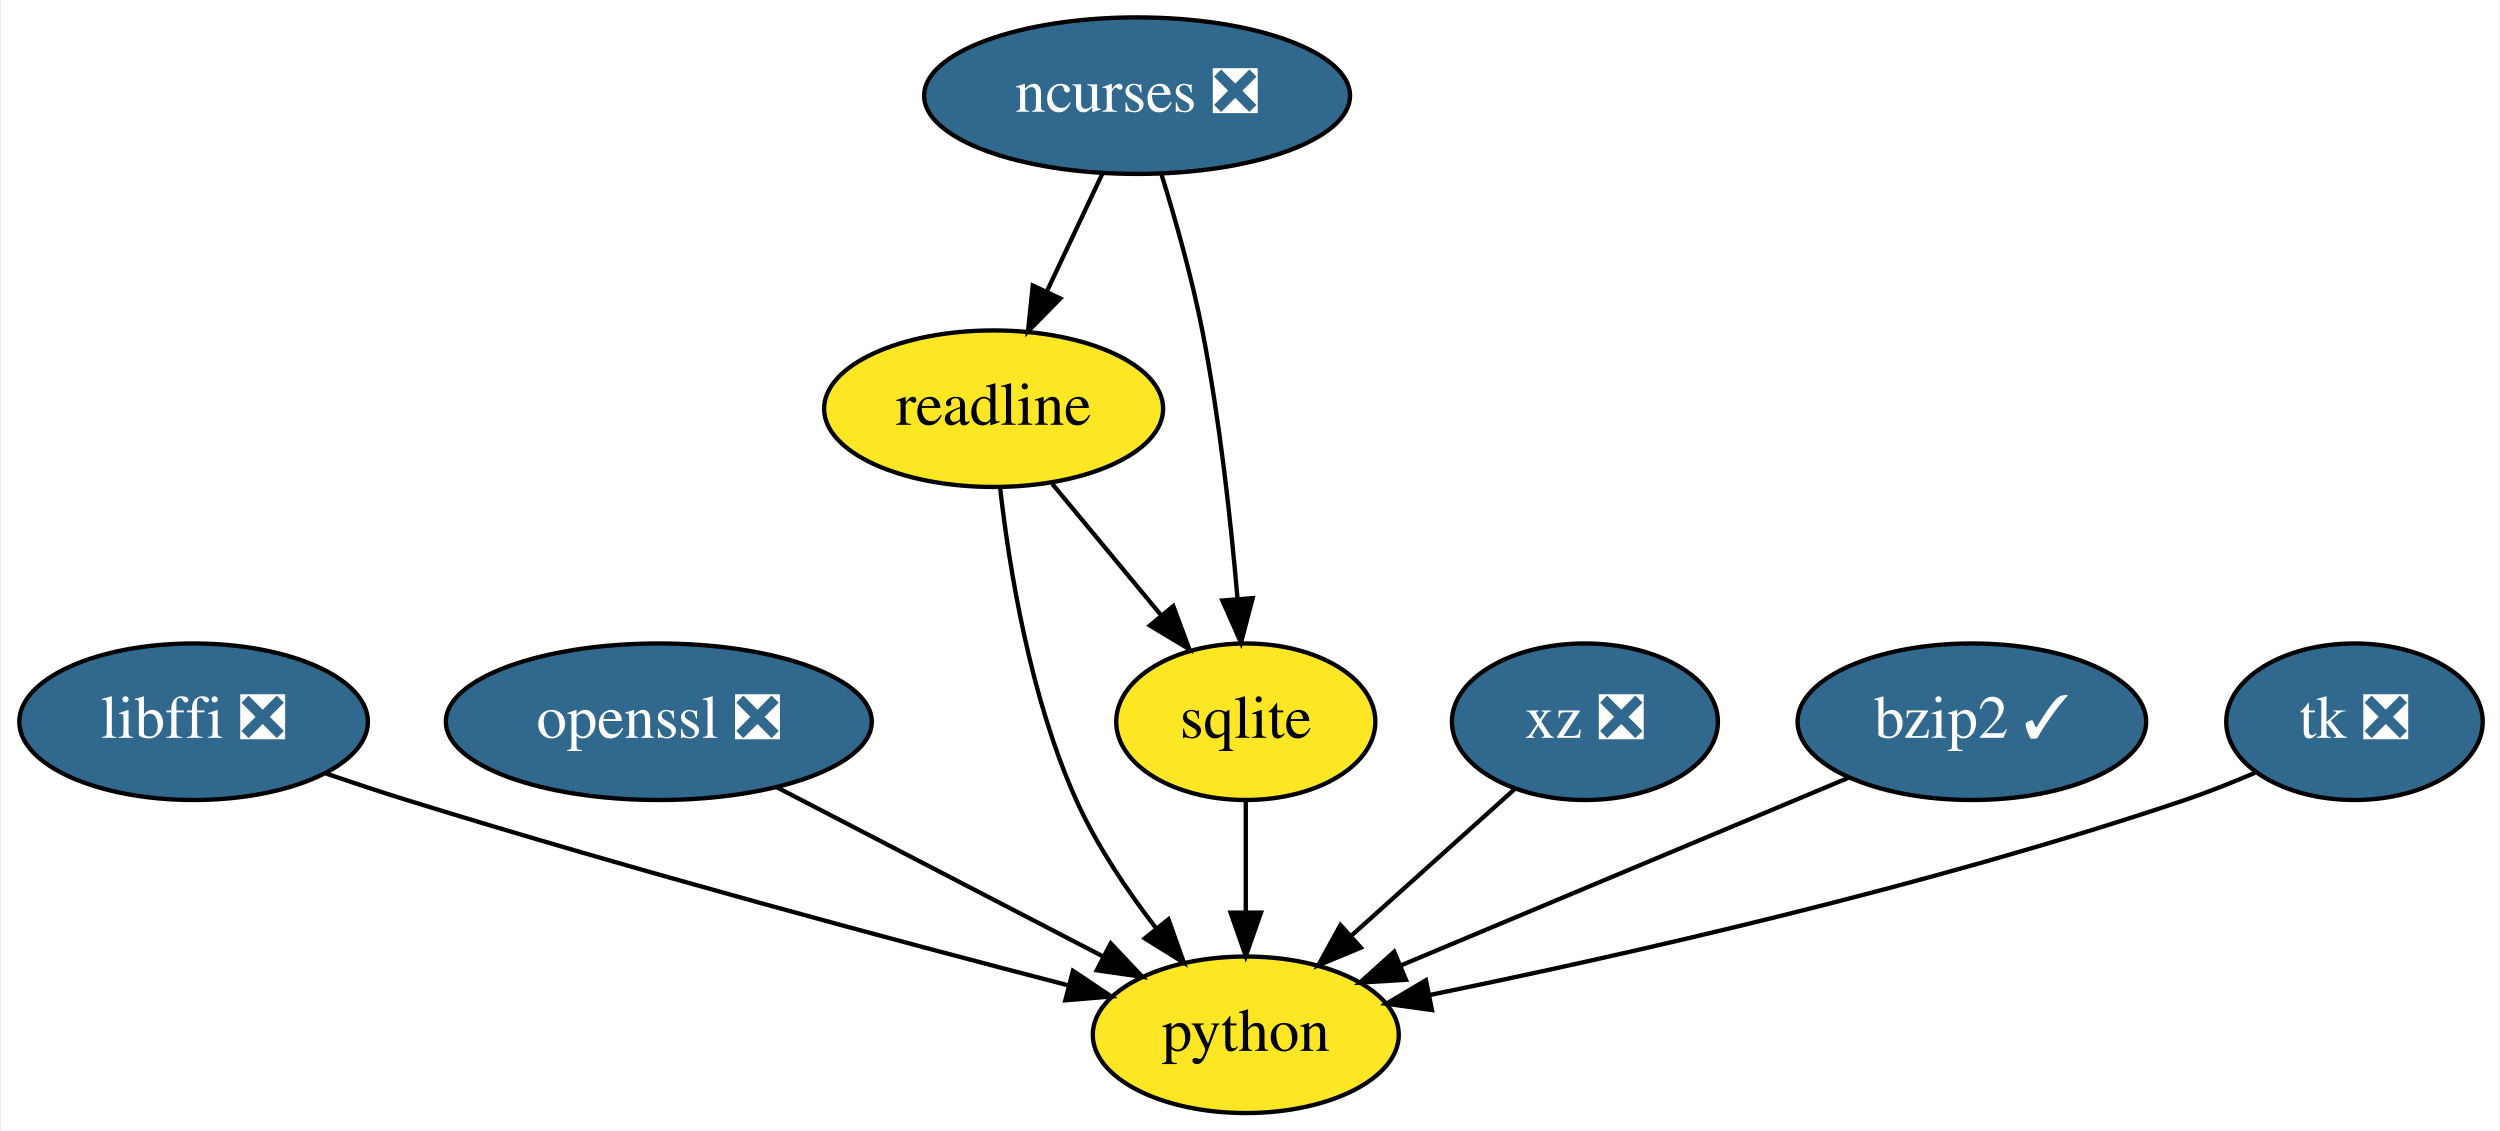
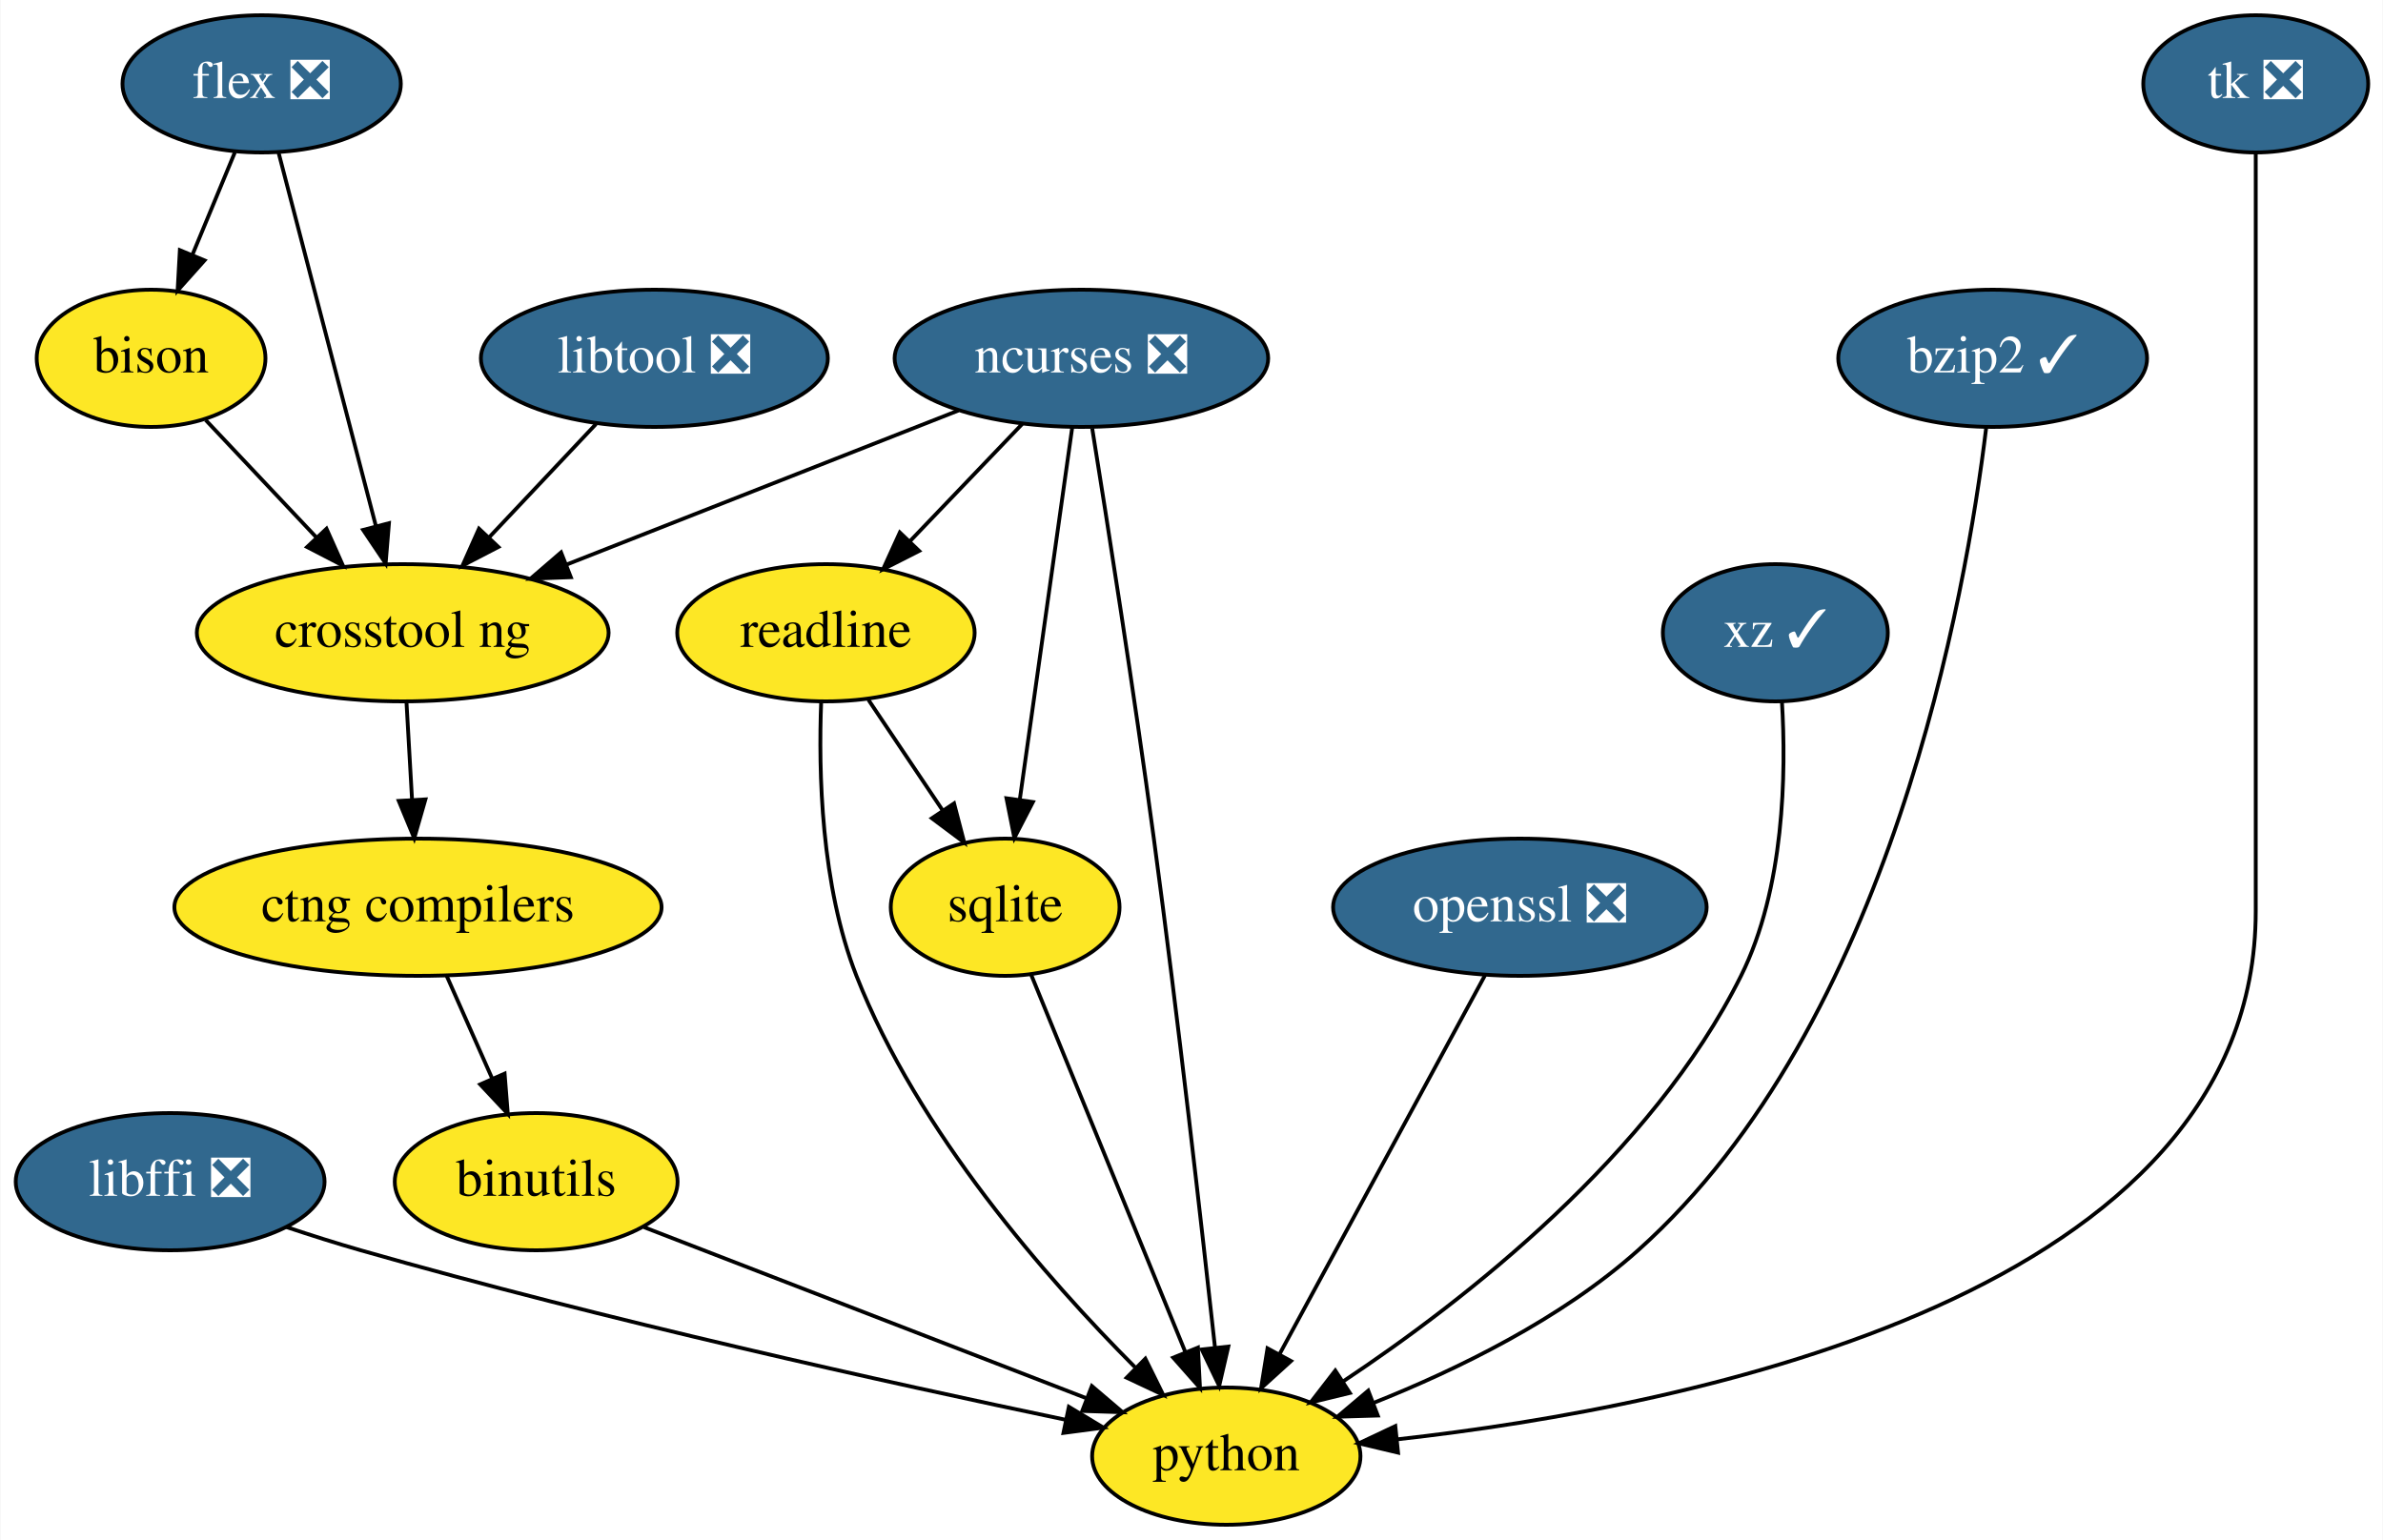
- <svg xmlns="http://www.w3.org/2000/svg" xmlns:xlink="http://www.w3.org/1999/xlink" width="575pt" height="260pt" viewBox="0.00 0.00 574.54 260.00">
-   <g id="graph0" class="graph" transform="scale(1 1) rotate(0) translate(4 256)">
-     <polygon fill="white" stroke="transparent" points="-4,4 -4,-256 570.54,-256 570.54,4 -4,4" />
+ <svg xmlns="http://www.w3.org/2000/svg" xmlns:xlink="http://www.w3.org/1999/xlink" width="625pt" height="404pt" viewBox="0.00 0.00 624.75 404.00">
+   <g id="graph0" class="graph" transform="scale(1 1) rotate(0) translate(4 400)">
+     <polygon fill="white" stroke="transparent" points="-4,4 -4,-400 620.75,-400 620.75,4 -4,4" />
    <g id="node1" class="node">
      <g id="a_node1">
-         <a xlink:href="https://github.com/conda-forge/libffi-feedstock/pull/28" xlink:title="libffi ❎">
-           <ellipse fill="#31688e" stroke="black" cx="40.3" cy="-90" rx="40.09" ry="18" />
-           <text text-anchor="middle" x="40.3" y="-86.3" font-family="Times,serif" font-size="14.00" fill="white">libffi ❎</text>
+         <a xlink:href="https://github.com/conda-forge/binutils-feedstock" xlink:title="binutils">
+           <ellipse fill="#fde725" stroke="black" cx="136.5" cy="-90" rx="37.09" ry="18" />
+           <text text-anchor="middle" x="136.5" y="-86.3" font-family="Times,serif" font-size="14.00">binutils</text>
+         </a>
+       </g>
+     </g>
+     <g id="node2" class="node">
+       <g id="a_node2">
+         <a xlink:href="https://github.com/conda-forge/python-feedstock" xlink:title="python">
+           <ellipse fill="#fde725" stroke="black" cx="317.5" cy="-18" rx="35.19" ry="18" />
+           <text text-anchor="middle" x="317.5" y="-14.3" font-family="Times,serif" font-size="14.00">python</text>
+         </a>
+       </g>
+     </g>
+     <g id="edge1" class="edge">
+       <path fill="none" stroke="black" d="M164.78,-78.06C196,-65.99 246.37,-46.51 280.66,-33.25" />
+       <polygon fill="black" stroke="black" points="282.24,-36.39 290.3,-29.52 279.72,-29.86 282.24,-36.39" />
+     </g>
+     <g id="node3" class="node">
+       <g id="a_node3">
+         <a xlink:href="https://github.com/conda-forge/bison-feedstock" xlink:title="bison">
+           <ellipse fill="#fde725" stroke="black" cx="35.5" cy="-306" rx="30" ry="18" />
+           <text text-anchor="middle" x="35.5" y="-302.3" font-family="Times,serif" font-size="14.00">bison</text>
        </a>
      </g>
    </g>
    <g id="node4" class="node">
      <g id="a_node4">
-         <a xlink:href="https://github.com/conda-forge/python-feedstock" xlink:title="python">
-           <ellipse fill="#fde725" stroke="black" cx="282.3" cy="-18" rx="35.19" ry="18" />
-           <text text-anchor="middle" x="282.3" y="-14.3" font-family="Times,serif" font-size="14.00">python</text>
-         </a>
-       </g>
-     </g>
-     <g id="edge1" class="edge">
-       <path fill="none" stroke="black" d="M70.78,-78.08C76.89,-75.99 83.28,-73.87 89.3,-72 141.5,-55.8 202.42,-39.49 241.64,-29.33" />
-       <polygon fill="black" stroke="black" points="242.55,-32.71 251.36,-26.82 240.8,-25.93 242.55,-32.71" />
-     </g>
-     <g id="node2" class="node">
-       <g id="a_node2">
-         <a xlink:href="https://github.com/conda-forge/ncurses-feedstock/pull/57" xlink:title="ncurses ❎">
-           <ellipse fill="#31688e" stroke="black" cx="257.3" cy="-234" rx="48.99" ry="18" />
-           <text text-anchor="middle" x="257.3" y="-230.3" font-family="Times,serif" font-size="14.00" fill="white">ncurses ❎</text>
-         </a>
-       </g>
+         <a xlink:href="https://github.com/conda-forge/crosstool-ng-feedstock" xlink:title="crosstool ng">
+           <ellipse fill="#fde725" stroke="black" cx="101.5" cy="-234" rx="54" ry="18" />
+           <text text-anchor="middle" x="101.5" y="-230.3" font-family="Times,serif" font-size="14.00">crosstool ng</text>
+         </a>
+       </g>
+     </g>
+     <g id="edge2" class="edge">
+       <path fill="none" stroke="black" d="M49.82,-289.81C58.28,-280.84 69.18,-269.28 78.79,-259.09" />
+       <polygon fill="black" stroke="black" points="81.51,-261.3 85.82,-251.63 76.42,-256.5 81.51,-261.3" />
    </g>
    <g id="node5" class="node">
      <g id="a_node5">
-         <a xlink:href="https://github.com/conda-forge/readline-feedstock" xlink:title="readline">
-           <ellipse fill="#fde725" stroke="black" cx="224.3" cy="-162" rx="38.99" ry="18" />
-           <text text-anchor="middle" x="224.3" y="-158.3" font-family="Times,serif" font-size="14.00">readline</text>
-         </a>
-       </g>
-     </g>
-     <g id="edge2" class="edge">
-       <path fill="none" stroke="black" d="M249.31,-216.05C245.5,-207.97 240.85,-198.12 236.61,-189.11" />
-       <polygon fill="black" stroke="black" points="239.64,-187.34 232.21,-179.79 233.31,-190.33 239.64,-187.34" />
+         <a xlink:href="https://github.com/conda-forge/ctng-compilers-feedstock" xlink:title="ctng compilers">
+           <ellipse fill="#fde725" stroke="black" cx="105.5" cy="-162" rx="63.89" ry="18" />
+           <text text-anchor="middle" x="105.5" y="-158.3" font-family="Times,serif" font-size="14.00">ctng compilers</text>
+         </a>
+       </g>
+     </g>
+     <g id="edge3" class="edge">
+       <path fill="none" stroke="black" d="M102.49,-215.7C102.93,-207.98 103.46,-198.71 103.95,-190.11" />
+       <polygon fill="black" stroke="black" points="107.45,-190.29 104.52,-180.1 100.46,-189.89 107.45,-190.29" />
+     </g>
+     <g id="edge19" class="edge">
+       <path fill="none" stroke="black" d="M113,-144.05C116.58,-135.97 120.95,-126.12 124.94,-117.11" />
+       <polygon fill="black" stroke="black" points="128.22,-118.35 129.06,-107.79 121.82,-115.52 128.22,-118.35" />
    </g>
    <g id="node6" class="node">
      <g id="a_node6">
-         <a xlink:href="https://github.com/conda-forge/sqlite-feedstock" xlink:title="sqlite">
-           <ellipse fill="#fde725" stroke="black" cx="282.3" cy="-90" rx="29.8" ry="18" />
-           <text text-anchor="middle" x="282.3" y="-86.3" font-family="Times,serif" font-size="14.00">sqlite</text>
-         </a>
-       </g>
-     </g>
-     <g id="edge3" class="edge">
-       <path fill="none" stroke="black" d="M262.88,-215.99C266.07,-205.68 269.9,-192.2 272.3,-180 276.31,-159.53 278.87,-136.07 280.39,-118.38" />
-       <polygon fill="black" stroke="black" points="283.89,-118.44 281.2,-108.19 276.92,-117.88 283.89,-118.44" />
-     </g>
-     <g id="node3" class="node">
-       <g id="a_node3">
-         <a xlink:href="https://github.com/conda-forge/openssl-feedstock/pull/60" xlink:title="openssl ❎">
-           <ellipse fill="#31688e" stroke="black" cx="147.3" cy="-90" rx="48.99" ry="18" />
-           <text text-anchor="middle" x="147.3" y="-86.3" font-family="Times,serif" font-size="14.00" fill="white">openssl ❎</text>
+         <a xlink:href="https://github.com/conda-forge/flex-feedstock/pull/27" xlink:title="flex ❎">
+           <ellipse fill="#31688e" stroke="black" cx="64.5" cy="-378" rx="36.5" ry="18" />
+           <text text-anchor="middle" x="64.5" y="-374.3" font-family="Times,serif" font-size="14.00" fill="white">flex ❎</text>
        </a>
      </g>
    </g>
    <g id="edge4" class="edge">
-       <path fill="none" stroke="black" d="M174.29,-75C195.93,-63.78 226.39,-47.99 249.44,-36.03" />
-       <polygon fill="black" stroke="black" points="251.24,-39.04 258.51,-31.33 248.02,-32.83 251.24,-39.04" />
+       <path fill="none" stroke="black" d="M57.48,-360.05C54.13,-351.97 50.05,-342.12 46.32,-333.11" />
+       <polygon fill="black" stroke="black" points="49.52,-331.69 42.46,-323.79 43.05,-334.37 49.52,-331.69" />
    </g>
    <g id="edge5" class="edge">
-       <path fill="none" stroke="black" d="M225.78,-143.94C227.86,-125.51 232.68,-95.63 243.3,-72 247.98,-61.58 254.96,-51.21 261.72,-42.44" />
-       <polygon fill="black" stroke="black" points="264.51,-44.56 268.06,-34.58 259.06,-40.17 264.51,-44.56" />
-     </g>
-     <g id="edge6" class="edge">
-       <path fill="none" stroke="black" d="M237.75,-144.76C245.17,-135.8 254.53,-124.51 262.75,-114.59" />
-       <polygon fill="black" stroke="black" points="265.63,-116.6 269.32,-106.67 260.24,-112.13 265.63,-116.6" />
-     </g>
-     <g id="edge7" class="edge">
-       <path fill="none" stroke="black" d="M282.3,-71.7C282.3,-63.98 282.3,-54.71 282.3,-46.11" />
-       <polygon fill="black" stroke="black" points="285.8,-46.1 282.3,-36.1 278.8,-46.1 285.8,-46.1" />
+       <path fill="none" stroke="black" d="M68.96,-359.87C75.3,-335.56 86.96,-290.82 94.46,-262.01" />
+       <polygon fill="black" stroke="black" points="97.89,-262.75 97.02,-252.19 91.11,-260.98 97.89,-262.75" />
    </g>
    <g id="node7" class="node">
      <g id="a_node7">
-         <a xlink:href="https://github.com/conda-forge/xz-feedstock/pull/25" xlink:title="xz ❎">
-           <ellipse fill="#31688e" stroke="black" cx="360.3" cy="-90" rx="30.59" ry="18" />
-           <text text-anchor="middle" x="360.3" y="-86.3" font-family="Times,serif" font-size="14.00" fill="white">xz ❎</text>
-         </a>
-       </g>
-     </g>
-     <g id="edge8" class="edge">
-       <path fill="none" stroke="black" d="M344.13,-74.5C333.3,-64.77 318.83,-51.79 306.62,-40.83" />
-       <polygon fill="black" stroke="black" points="308.76,-38.04 298.98,-33.97 304.08,-43.25 308.76,-38.04" />
+         <a xlink:href="https://github.com/conda-forge/libffi-feedstock/pull/28" xlink:title="libffi ❎">
+           <ellipse fill="#31688e" stroke="black" cx="40.5" cy="-90" rx="40.5" ry="18" />
+           <text text-anchor="middle" x="40.5" y="-86.3" font-family="Times,serif" font-size="14.00" fill="white">libffi ❎</text>
+         </a>
+       </g>
+     </g>
+     <g id="edge6" class="edge">
+       <path fill="none" stroke="black" d="M71.02,-78.09C77.42,-75.95 84.15,-73.82 90.5,-72 154.35,-53.74 229.61,-37.11 275.42,-27.53" />
+       <polygon fill="black" stroke="black" points="276.21,-30.94 285.29,-25.48 274.79,-24.09 276.21,-30.94" />
    </g>
    <g id="node8" class="node">
      <g id="a_node8">
-         <a xlink:href="https://github.com/conda-forge/bzip2-feedstock/pull/15" xlink:title="bzip2 ✓">
-           <ellipse fill="#31688e" stroke="black" cx="449.3" cy="-90" rx="40.09" ry="18" />
-           <text text-anchor="middle" x="449.3" y="-86.3" font-family="Times,serif" font-size="14.00" fill="white">bzip2 ✓</text>
-         </a>
-       </g>
-     </g>
-     <g id="edge9" class="edge">
-       <path fill="none" stroke="black" d="M420.97,-77.13C392.59,-65.23 348.81,-46.88 318.05,-33.99" />
-       <polygon fill="black" stroke="black" points="319.14,-30.65 308.56,-30.01 316.43,-37.1 319.14,-30.65" />
+         <a xlink:href="https://github.com/conda-forge/libtool-feedstock/pull/20" xlink:title="libtool ❎">
+           <ellipse fill="#31688e" stroke="black" cx="167.5" cy="-306" rx="45.5" ry="18" />
+           <text text-anchor="middle" x="167.5" y="-302.3" font-family="Times,serif" font-size="14.00" fill="white">libtool ❎</text>
+         </a>
+       </g>
+     </g>
+     <g id="edge7" class="edge">
+       <path fill="none" stroke="black" d="M152.19,-288.76C143.9,-279.97 133.49,-268.93 124.26,-259.14" />
+       <polygon fill="black" stroke="black" points="126.59,-256.51 117.18,-251.63 121.5,-261.31 126.59,-256.51" />
    </g>
    <g id="node9" class="node">
      <g id="a_node9">
+         <a xlink:href="https://github.com/conda-forge/ncurses-feedstock/pull/57" xlink:title="ncurses ❎">
+           <ellipse fill="#31688e" stroke="black" cx="279.5" cy="-306" rx="48.99" ry="18" />
+           <text text-anchor="middle" x="279.5" y="-302.3" font-family="Times,serif" font-size="14.00" fill="white">ncurses ❎</text>
+         </a>
+       </g>
+     </g>
+     <g id="edge8" class="edge">
+       <path fill="none" stroke="black" d="M282.33,-287.64C286.21,-263.52 293.3,-218.5 298.5,-180 304.82,-133.14 311.03,-78.44 314.55,-46.38" />
+       <polygon fill="black" stroke="black" points="318.03,-46.74 315.64,-36.42 311.07,-45.98 318.03,-46.74" />
+     </g>
+     <g id="edge9" class="edge">
+       <path fill="none" stroke="black" d="M247.27,-292.32C218.48,-281.01 176.11,-264.34 144.46,-251.89" />
+       <polygon fill="black" stroke="black" points="145.59,-248.58 135.01,-248.18 143.03,-255.09 145.59,-248.58" />
+     </g>
+     <g id="node10" class="node">
+       <g id="a_node10">
+         <a xlink:href="https://github.com/conda-forge/readline-feedstock" xlink:title="readline">
+           <ellipse fill="#fde725" stroke="black" cx="212.5" cy="-234" rx="39" ry="18" />
+           <text text-anchor="middle" x="212.5" y="-230.3" font-family="Times,serif" font-size="14.00">readline</text>
+         </a>
+       </g>
+     </g>
+     <g id="edge10" class="edge">
+       <path fill="none" stroke="black" d="M263.96,-288.76C255.21,-279.62 244.14,-268.06 234.51,-258" />
+       <polygon fill="black" stroke="black" points="236.94,-255.47 227.49,-250.67 231.88,-260.31 236.94,-255.47" />
+     </g>
+     <g id="node11" class="node">
+       <g id="a_node11">
+         <a xlink:href="https://github.com/conda-forge/sqlite-feedstock" xlink:title="sqlite">
+           <ellipse fill="#fde725" stroke="black" cx="259.5" cy="-162" rx="30" ry="18" />
+           <text text-anchor="middle" x="259.5" y="-158.3" font-family="Times,serif" font-size="14.00">sqlite</text>
+         </a>
+       </g>
+     </g>
+     <g id="edge11" class="edge">
+       <path fill="none" stroke="black" d="M277.09,-287.87C273.68,-263.67 267.42,-219.21 263.36,-190.39" />
+       <polygon fill="black" stroke="black" points="266.78,-189.6 261.92,-180.19 259.85,-190.58 266.78,-189.6" />
+     </g>
+     <g id="edge12" class="edge">
+       <path fill="none" stroke="black" d="M211.25,-215.95C210.52,-197.54 211.19,-167.68 220.5,-144 236.58,-103.12 270.42,-64.53 293.56,-41.33" />
+       <polygon fill="black" stroke="black" points="296.27,-43.57 300.96,-34.07 291.37,-38.58 296.27,-43.57" />
+     </g>
+     <g id="edge13" class="edge">
+       <path fill="none" stroke="black" d="M223.64,-216.41C229.46,-207.74 236.69,-196.97 243.13,-187.38" />
+       <polygon fill="black" stroke="black" points="246.1,-189.24 248.77,-178.99 240.28,-185.34 246.1,-189.24" />
+     </g>
+     <g id="edge14" class="edge">
+       <path fill="none" stroke="black" d="M266.27,-144.43C276.21,-120.09 294.87,-74.4 306.72,-45.4" />
+       <polygon fill="black" stroke="black" points="310.06,-46.48 310.6,-35.9 303.58,-43.84 310.06,-46.48" />
+     </g>
+     <g id="node12" class="node">
+       <g id="a_node12">
+         <a xlink:href="https://github.com/conda-forge/openssl-feedstock/pull/60" xlink:title="openssl ❎">
+           <ellipse fill="#31688e" stroke="black" cx="394.5" cy="-162" rx="48.99" ry="18" />
+           <text text-anchor="middle" x="394.5" y="-158.3" font-family="Times,serif" font-size="14.00" fill="white">openssl ❎</text>
+         </a>
+       </g>
+     </g>
+     <g id="edge15" class="edge">
+       <path fill="none" stroke="black" d="M385.36,-144.15C372.05,-119.6 347.2,-73.77 331.55,-44.91" />
+       <polygon fill="black" stroke="black" points="334.47,-42.95 326.62,-35.82 328.31,-46.28 334.47,-42.95" />
+     </g>
+     <g id="node13" class="node">
+       <g id="a_node13">
+         <a xlink:href="https://github.com/conda-forge/xz-feedstock/pull/25" xlink:title="xz ✓">
+           <ellipse fill="#31688e" stroke="black" cx="461.5" cy="-234" rx="29.5" ry="18" />
+           <text text-anchor="middle" x="461.5" y="-230.3" font-family="Times,serif" font-size="14.00" fill="white">xz ✓</text>
+         </a>
+       </g>
+     </g>
+     <g id="edge16" class="edge">
+       <path fill="none" stroke="black" d="M463.23,-215.95C464.36,-197.28 463.93,-166.93 452.5,-144 429.13,-97.09 380.26,-58.97 348.18,-37.63" />
+       <polygon fill="black" stroke="black" points="349.9,-34.58 339.61,-32.07 346.09,-40.45 349.9,-34.58" />
+     </g>
+     <g id="node14" class="node">
+       <g id="a_node14">
+         <a xlink:href="https://github.com/conda-forge/bzip2-feedstock/pull/15" xlink:title="bzip2 ✓">
+           <ellipse fill="#31688e" stroke="black" cx="518.5" cy="-306" rx="40.5" ry="18" />
+           <text text-anchor="middle" x="518.5" y="-302.3" font-family="Times,serif" font-size="14.00" fill="white">bzip2 ✓</text>
+         </a>
+       </g>
+     </g>
+     <g id="edge17" class="edge">
+       <path fill="none" stroke="black" d="M516.79,-287.71C511.57,-244.56 491.92,-131.35 425.5,-72 405.42,-54.06 378.18,-40.75 356.07,-31.95" />
+       <polygon fill="black" stroke="black" points="357.23,-28.65 346.64,-28.34 354.73,-35.18 357.23,-28.65" />
+     </g>
+     <g id="node15" class="node">
+       <g id="a_node15">
        <a xlink:href="https://github.com/conda-forge/tk-feedstock/pull/43" xlink:title="tk ❎">
-           <ellipse fill="#31688e" stroke="black" cx="537.3" cy="-90" rx="29.5" ry="18" />
-           <text text-anchor="middle" x="537.3" y="-86.3" font-family="Times,serif" font-size="14.00" fill="white">tk ❎</text>
-         </a>
-       </g>
-     </g>
-     <g id="edge10" class="edge">
-       <path fill="none" stroke="black" d="M514.45,-78.27C509.21,-76.03 503.61,-73.8 498.3,-72 439.2,-52.03 368.67,-36.16 324.68,-27.17" />
-       <polygon fill="black" stroke="black" points="325.12,-23.69 314.62,-25.14 323.73,-30.55 325.12,-23.69" />
+           <ellipse fill="#31688e" stroke="black" cx="587.5" cy="-378" rx="29.5" ry="18" />
+           <text text-anchor="middle" x="587.5" y="-374.3" font-family="Times,serif" font-size="14.00" fill="white">tk ❎</text>
+         </a>
+       </g>
+     </g>
+     <g id="edge18" class="edge">
+       <path fill="none" stroke="black" d="M587.5,-359.95C587.5,-333.29 587.5,-280.11 587.5,-235 587.5,-235 587.5,-235 587.5,-161 587.5,-60.59 439.42,-31.02 362.59,-22.44" />
+       <polygon fill="black" stroke="black" points="362.55,-18.92 352.25,-21.36 361.83,-25.88 362.55,-18.92" />
    </g>
  </g>
</svg>
